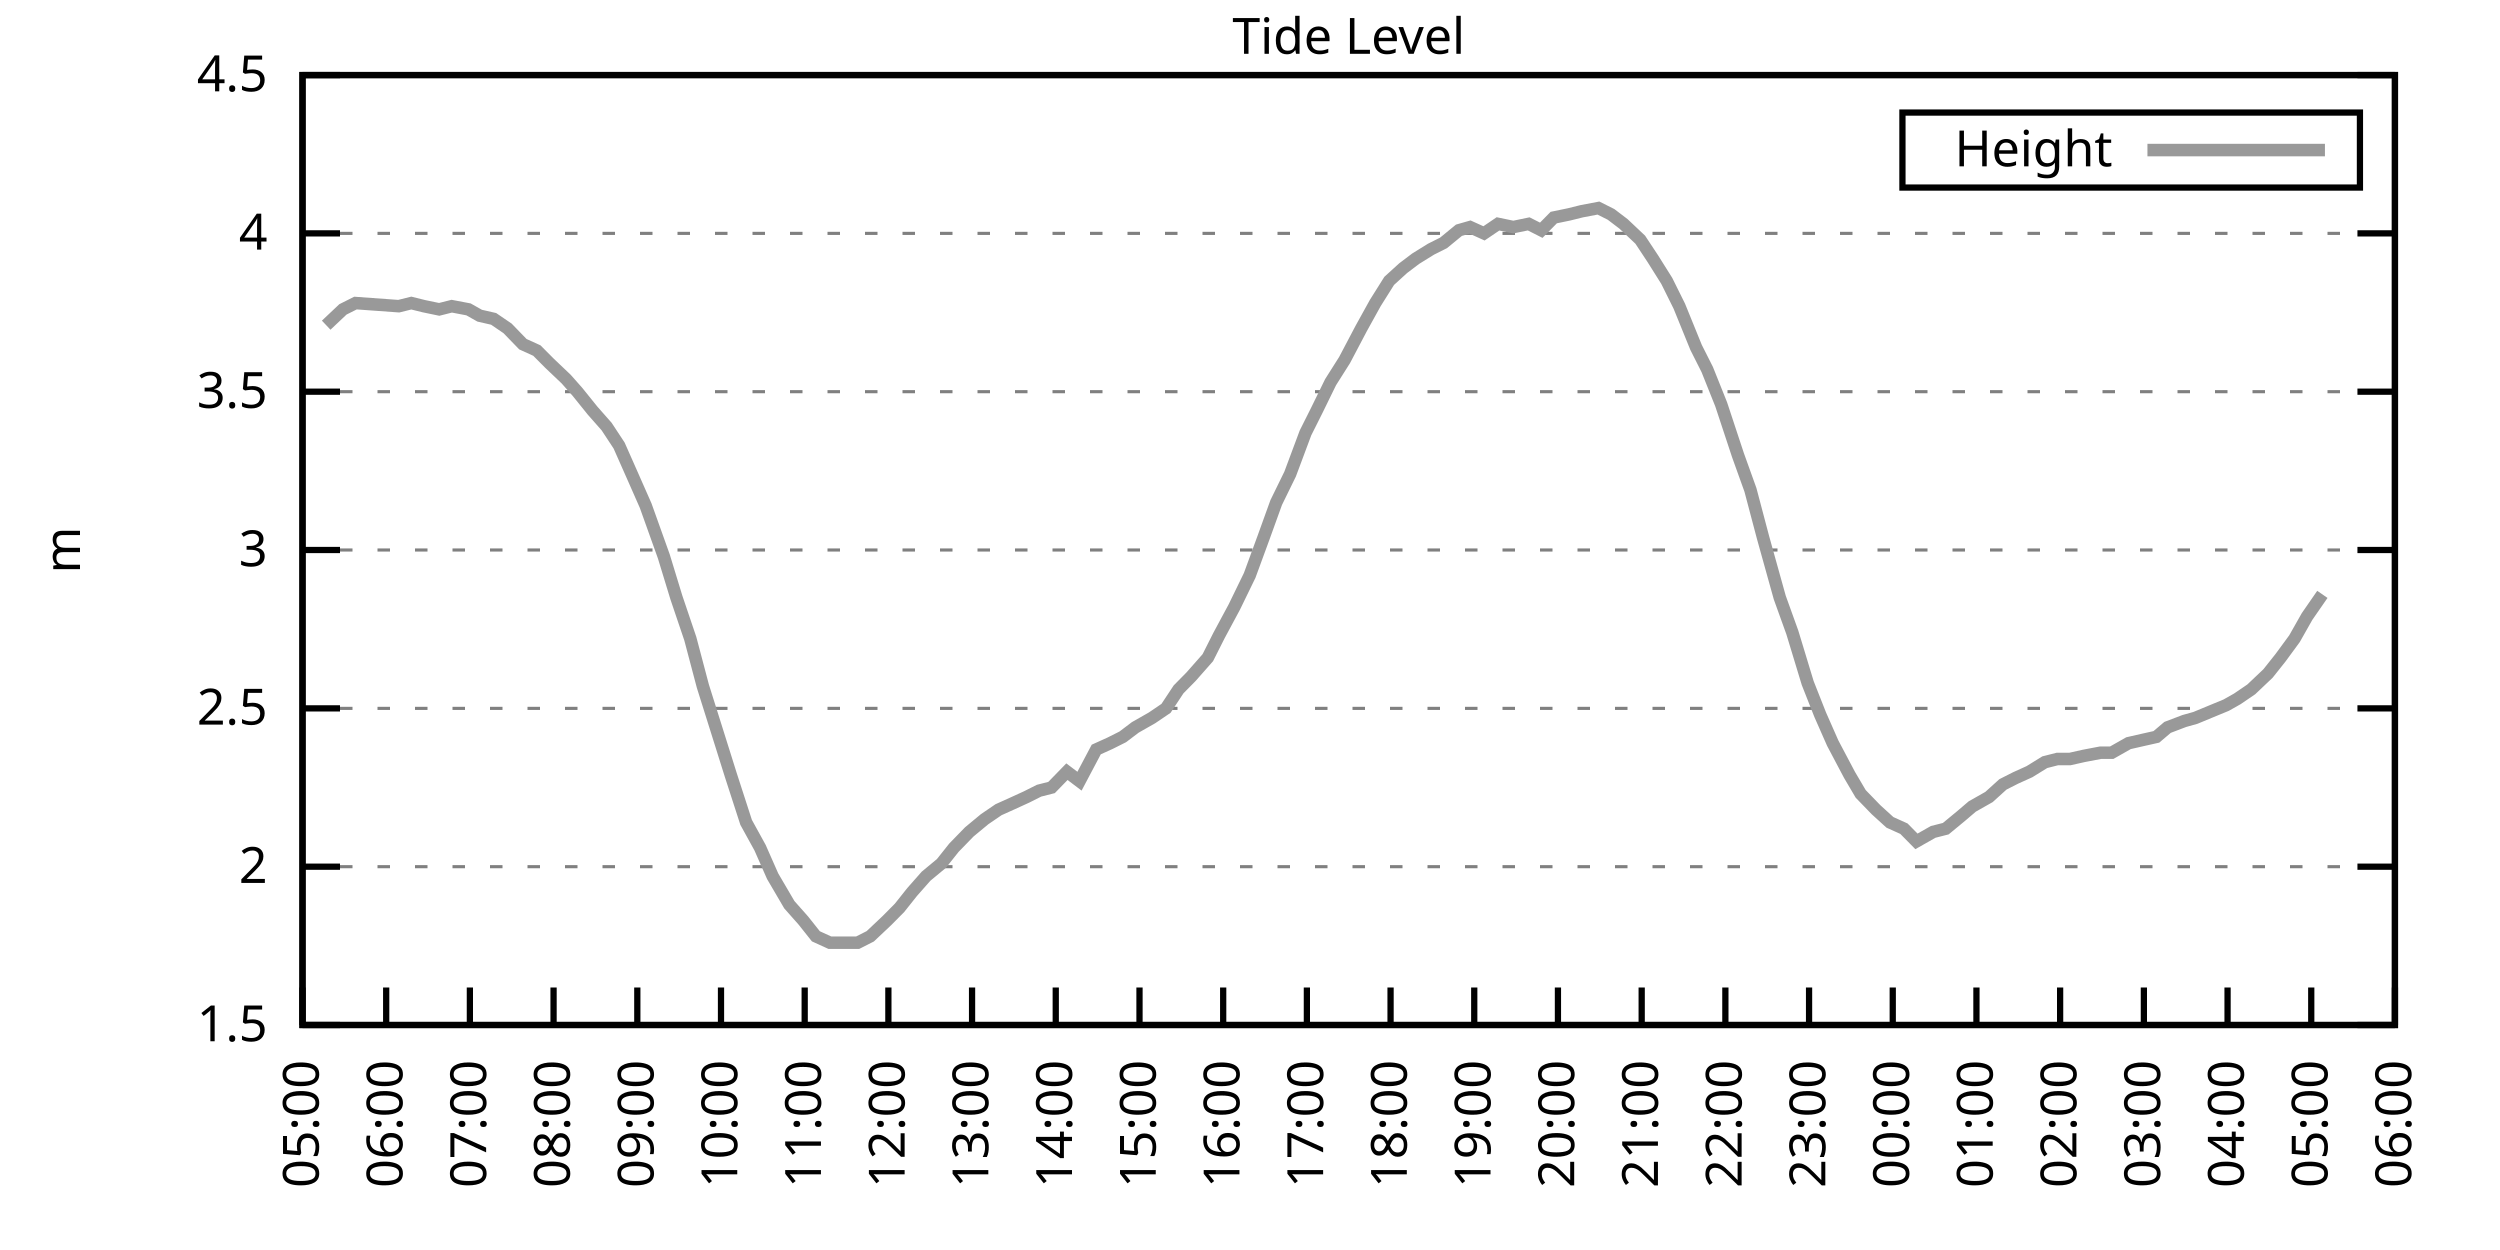
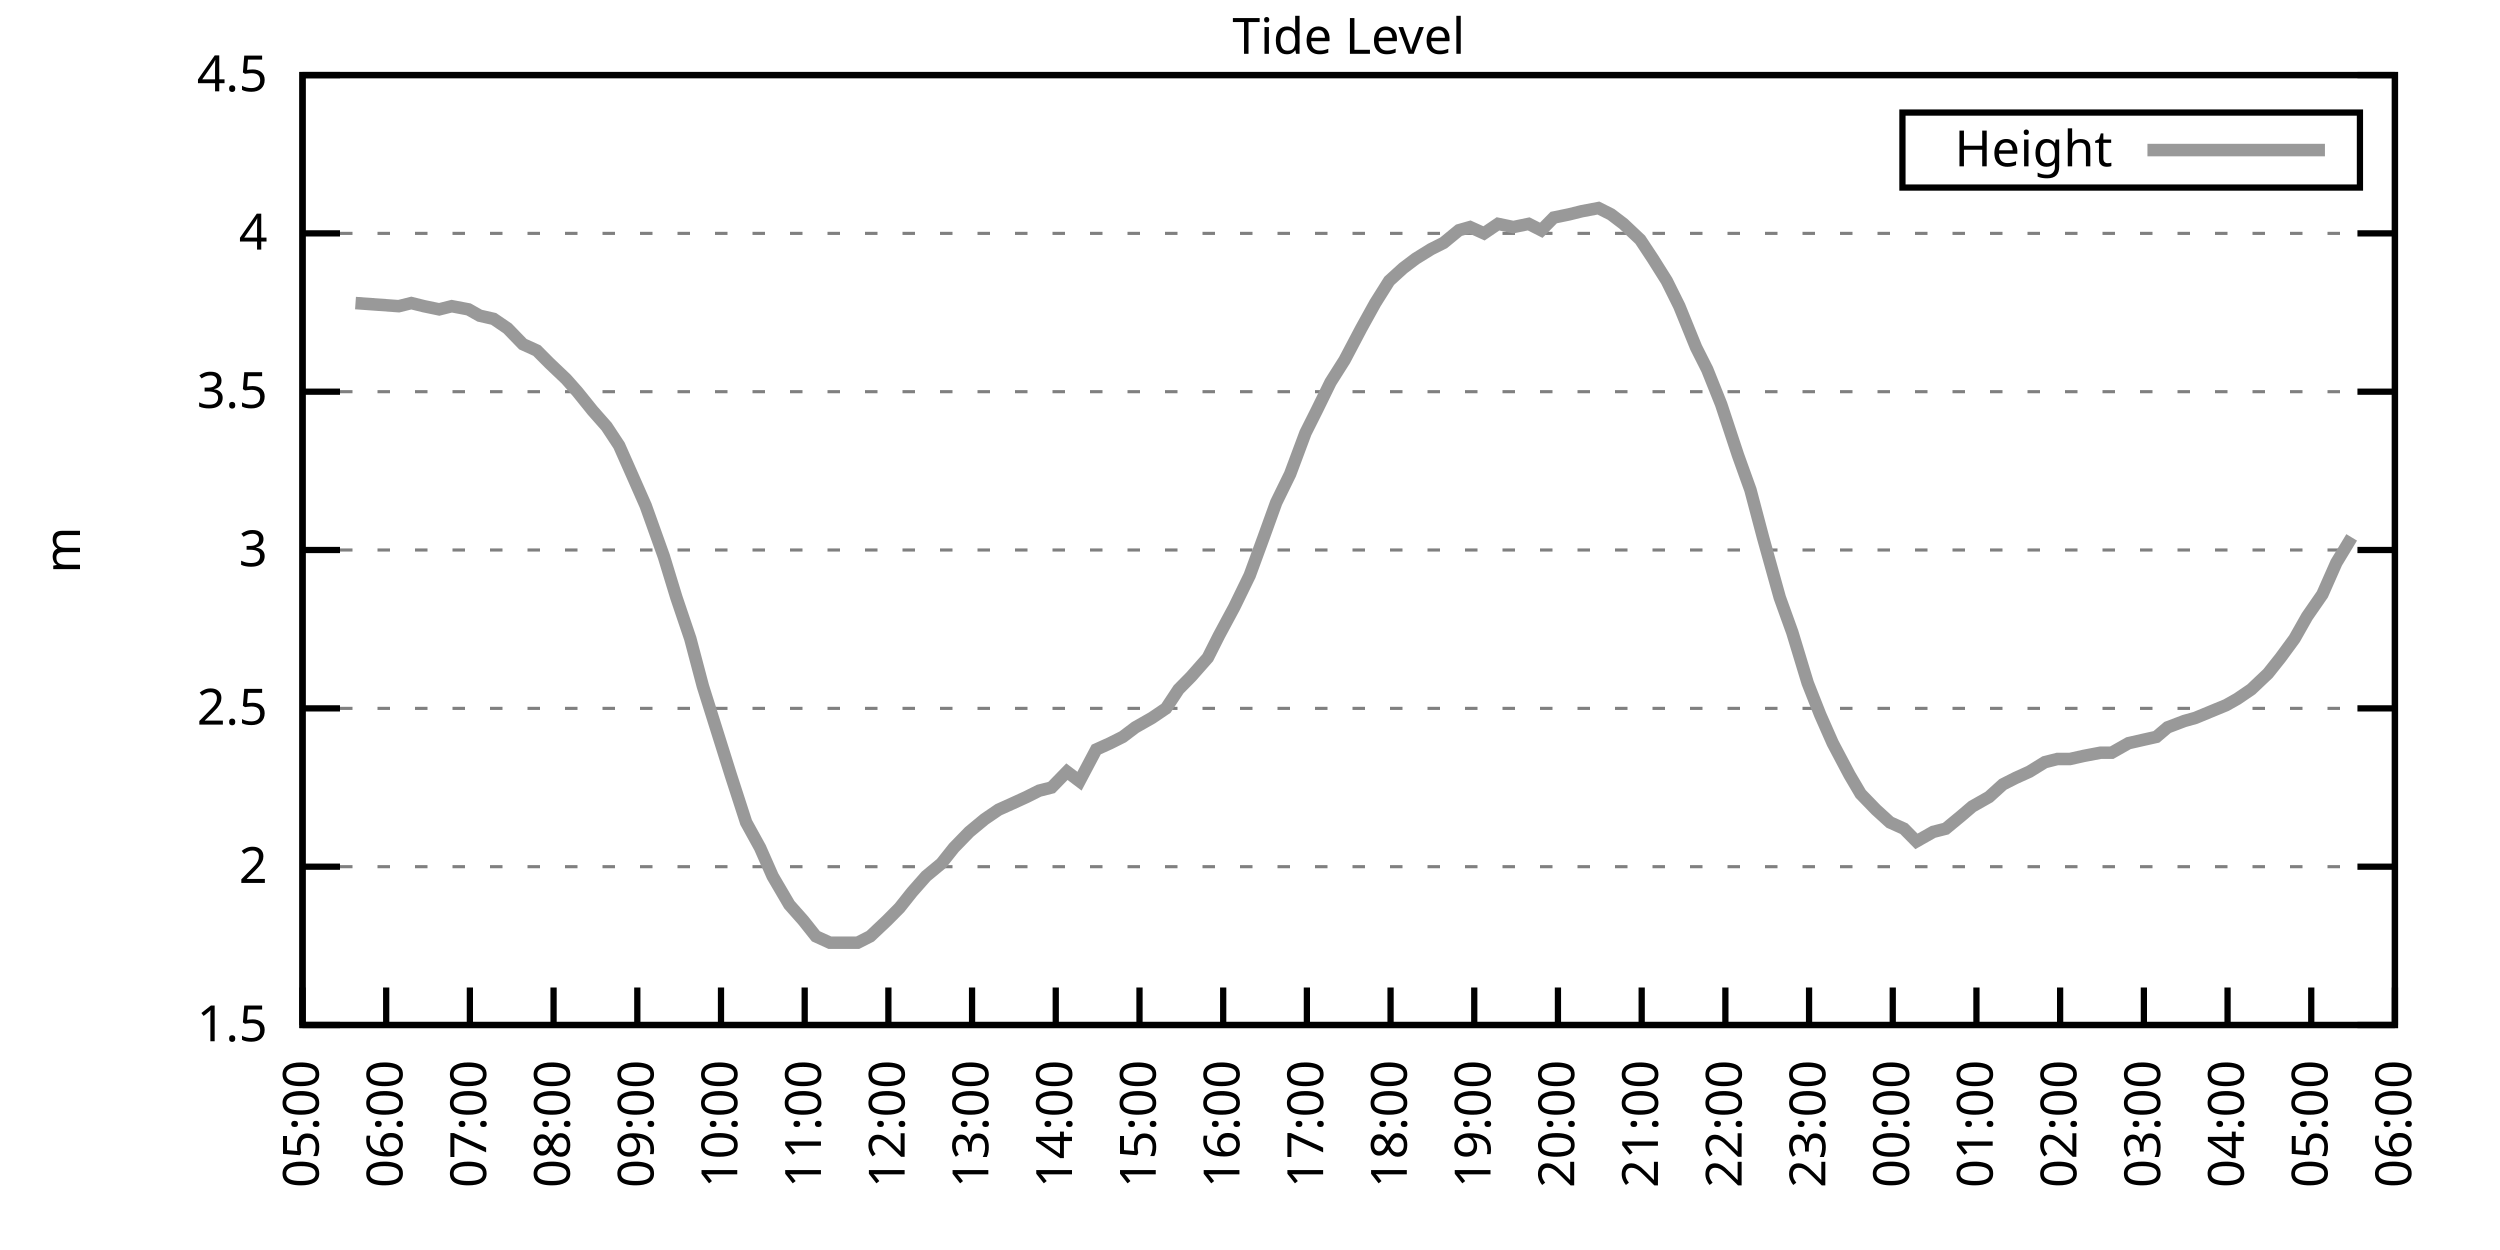
<svg xmlns="http://www.w3.org/2000/svg" xmlns:xlink="http://www.w3.org/1999/xlink" width="400" height="200" viewBox="0 0 400 200">
  <g id="gnuplot_canvas">
    <rect x="0" y="0" width="400" height="200" fill="none" />
    <defs>
      <circle id="gpDot" r="0.5" stroke-width="0.5" stroke="currentColor" />
      <path id="gpPt0" stroke-width="0.333" stroke="currentColor" d="M-1,0 h2 M0,-1 v2" />
      <path id="gpPt1" stroke-width="0.333" stroke="currentColor" d="M-1,-1 L1,1 M1,-1 L-1,1" />
      <path id="gpPt2" stroke-width="0.333" stroke="currentColor" d="M-1,0 L1,0 M0,-1 L0,1 M-1,-1 L1,1 M-1,1 L1,-1" />
      <rect id="gpPt3" stroke-width="0.333" stroke="currentColor" x="-1" y="-1" width="2" height="2" />
      <rect id="gpPt4" stroke-width="0.333" stroke="currentColor" fill="currentColor" x="-1" y="-1" width="2" height="2" />
      <circle id="gpPt5" stroke-width="0.333" stroke="currentColor" cx="0" cy="0" r="1" />
      <use xlink:href="#gpPt5" id="gpPt6" fill="currentColor" stroke="none" />
      <path id="gpPt7" stroke-width="0.333" stroke="currentColor" d="M0,-1.33 L-1.33,0.67 L1.33,0.67 z" />
      <use xlink:href="#gpPt7" id="gpPt8" fill="currentColor" stroke="none" />
      <use xlink:href="#gpPt7" id="gpPt9" stroke="currentColor" transform="rotate(180)" />
      <use xlink:href="#gpPt9" id="gpPt10" fill="currentColor" stroke="none" />
      <use xlink:href="#gpPt3" id="gpPt11" stroke="currentColor" transform="rotate(45)" />
      <use xlink:href="#gpPt11" id="gpPt12" fill="currentColor" stroke="none" />
      <path id="gpPt13" stroke-width="0.333" stroke="currentColor" d="M0,1.330 L1.265,0.411 L0.782,-1.067 L-0.782,-1.076 L-1.265,0.411 z" />
      <use xlink:href="#gpPt13" id="gpPt14" fill="currentColor" stroke="none" />
      <filter id="textbox" filterUnits="objectBoundingBox" x="0" y="0" height="1" width="1">
        <feFlood flood-color="white" flood-opacity="1" result="bgnd" />
        <feComposite in="SourceGraphic" in2="bgnd" operator="atop" />
      </filter>
      <filter id="greybox" filterUnits="objectBoundingBox" x="0" y="0" height="1" width="1">
        <feFlood flood-color="lightgrey" flood-opacity="1" result="grey" />
        <feComposite in="SourceGraphic" in2="grey" operator="atop" />
      </filter>
    </defs>
    <g fill="none" color="white" stroke="currentColor" stroke-width="1.00" stroke-linecap="butt" stroke-linejoin="miter">
</g>
    <g fill="none" color="black" stroke="currentColor" stroke-width="1.00" stroke-linecap="butt" stroke-linejoin="miter">
      <g stroke="none" shape-rendering="crispEdges">
        <polygon fill="rgb(255, 255, 255)" points="48.40,164.00 383.18,164.00 383.18,12.02 48.40,12.02 " />
      </g>
    </g>
    <g fill="none" color="black" stroke="currentColor" stroke-width="1.00" stroke-linecap="butt" stroke-linejoin="miter">
</g>
    <g fill="none" color="black" stroke="black" stroke-width="0.50" stroke-linecap="butt" stroke-linejoin="miter">
</g>
    <g fill="none" color="gray" stroke="currentColor" stroke-width="0.50" stroke-linecap="butt" stroke-linejoin="miter">
      <path stroke="gray" stroke-dasharray="2,4" class="gridline" d="M48.40,164.00 L383.19,164.00  " />
    </g>
    <g fill="none" color="gray" stroke="gray" stroke-width="1.00" stroke-linecap="butt" stroke-linejoin="miter">
</g>
    <g fill="none" color="black" stroke="currentColor" stroke-width="1.00" stroke-linecap="butt" stroke-linejoin="miter">
      <path stroke="black" d="M48.40,164.00 L54.40,164.00 M383.19,164.00 L377.19,164.00  " />
      <g transform="translate(42.80,166.60)" stroke="none" fill="black" font-family="Sans" font-size="8.00" text-anchor="end">
        <text>
          <tspan font-family="Sans"> 1.5</tspan>
        </text>
      </g>
    </g>
    <g fill="none" color="black" stroke="currentColor" stroke-width="1.00" stroke-linecap="butt" stroke-linejoin="miter">
</g>
    <g fill="none" color="black" stroke="black" stroke-width="0.50" stroke-linecap="butt" stroke-linejoin="miter">
</g>
    <g fill="none" color="gray" stroke="currentColor" stroke-width="0.50" stroke-linecap="butt" stroke-linejoin="miter">
      <path stroke="gray" stroke-dasharray="2,4" class="gridline" d="M48.40,138.67 L383.19,138.67  " />
    </g>
    <g fill="none" color="gray" stroke="gray" stroke-width="1.00" stroke-linecap="butt" stroke-linejoin="miter">
</g>
    <g fill="none" color="black" stroke="currentColor" stroke-width="1.00" stroke-linecap="butt" stroke-linejoin="miter">
      <path stroke="black" d="M48.40,138.67 L54.40,138.67 M383.19,138.67 L377.19,138.67  " />
      <g transform="translate(42.80,141.27)" stroke="none" fill="black" font-family="Sans" font-size="8.00" text-anchor="end">
        <text>
          <tspan font-family="Sans"> 2</tspan>
        </text>
      </g>
    </g>
    <g fill="none" color="black" stroke="currentColor" stroke-width="1.00" stroke-linecap="butt" stroke-linejoin="miter">
</g>
    <g fill="none" color="black" stroke="black" stroke-width="0.50" stroke-linecap="butt" stroke-linejoin="miter">
</g>
    <g fill="none" color="gray" stroke="currentColor" stroke-width="0.50" stroke-linecap="butt" stroke-linejoin="miter">
      <path stroke="gray" stroke-dasharray="2,4" class="gridline" d="M48.40,113.34 L383.19,113.34  " />
    </g>
    <g fill="none" color="gray" stroke="gray" stroke-width="1.00" stroke-linecap="butt" stroke-linejoin="miter">
</g>
    <g fill="none" color="black" stroke="currentColor" stroke-width="1.00" stroke-linecap="butt" stroke-linejoin="miter">
      <path stroke="black" d="M48.40,113.34 L54.40,113.34 M383.19,113.34 L377.19,113.34  " />
      <g transform="translate(42.80,115.94)" stroke="none" fill="black" font-family="Sans" font-size="8.00" text-anchor="end">
        <text>
          <tspan font-family="Sans"> 2.5</tspan>
        </text>
      </g>
    </g>
    <g fill="none" color="black" stroke="currentColor" stroke-width="1.00" stroke-linecap="butt" stroke-linejoin="miter">
</g>
    <g fill="none" color="black" stroke="black" stroke-width="0.50" stroke-linecap="butt" stroke-linejoin="miter">
</g>
    <g fill="none" color="gray" stroke="currentColor" stroke-width="0.50" stroke-linecap="butt" stroke-linejoin="miter">
      <path stroke="gray" stroke-dasharray="2,4" class="gridline" d="M48.40,88.00 L383.19,88.00  " />
    </g>
    <g fill="none" color="gray" stroke="gray" stroke-width="1.00" stroke-linecap="butt" stroke-linejoin="miter">
</g>
    <g fill="none" color="black" stroke="currentColor" stroke-width="1.00" stroke-linecap="butt" stroke-linejoin="miter">
      <path stroke="black" d="M48.40,88.00 L54.40,88.00 M383.19,88.00 L377.19,88.00  " />
      <g transform="translate(42.80,90.60)" stroke="none" fill="black" font-family="Sans" font-size="8.00" text-anchor="end">
        <text>
          <tspan font-family="Sans"> 3</tspan>
        </text>
      </g>
    </g>
    <g fill="none" color="black" stroke="currentColor" stroke-width="1.00" stroke-linecap="butt" stroke-linejoin="miter">
</g>
    <g fill="none" color="black" stroke="black" stroke-width="0.50" stroke-linecap="butt" stroke-linejoin="miter">
</g>
    <g fill="none" color="gray" stroke="currentColor" stroke-width="0.50" stroke-linecap="butt" stroke-linejoin="miter">
      <path stroke="gray" stroke-dasharray="2,4" class="gridline" d="M48.40,62.67 L383.19,62.67  " />
    </g>
    <g fill="none" color="gray" stroke="gray" stroke-width="1.00" stroke-linecap="butt" stroke-linejoin="miter">
</g>
    <g fill="none" color="black" stroke="currentColor" stroke-width="1.00" stroke-linecap="butt" stroke-linejoin="miter">
      <path stroke="black" d="M48.40,62.67 L54.40,62.67 M383.19,62.67 L377.19,62.67  " />
      <g transform="translate(42.80,65.27)" stroke="none" fill="black" font-family="Sans" font-size="8.00" text-anchor="end">
        <text>
          <tspan font-family="Sans"> 3.5</tspan>
        </text>
      </g>
    </g>
    <g fill="none" color="black" stroke="currentColor" stroke-width="1.00" stroke-linecap="butt" stroke-linejoin="miter">
</g>
    <g fill="none" color="black" stroke="black" stroke-width="0.50" stroke-linecap="butt" stroke-linejoin="miter">
</g>
    <g fill="none" color="gray" stroke="currentColor" stroke-width="0.50" stroke-linecap="butt" stroke-linejoin="miter">
      <path stroke="gray" stroke-dasharray="2,4" class="gridline" d="M48.40,37.34 L383.19,37.34  " />
    </g>
    <g fill="none" color="gray" stroke="gray" stroke-width="1.00" stroke-linecap="butt" stroke-linejoin="miter">
</g>
    <g fill="none" color="black" stroke="currentColor" stroke-width="1.00" stroke-linecap="butt" stroke-linejoin="miter">
      <path stroke="black" d="M48.40,37.34 L54.40,37.34 M383.19,37.34 L377.19,37.34  " />
      <g transform="translate(42.80,39.94)" stroke="none" fill="black" font-family="Sans" font-size="8.00" text-anchor="end">
        <text>
          <tspan font-family="Sans"> 4</tspan>
        </text>
      </g>
    </g>
    <g fill="none" color="black" stroke="currentColor" stroke-width="1.00" stroke-linecap="butt" stroke-linejoin="miter">
</g>
    <g fill="none" color="black" stroke="black" stroke-width="0.50" stroke-linecap="butt" stroke-linejoin="miter">
</g>
    <g fill="none" color="gray" stroke="currentColor" stroke-width="0.50" stroke-linecap="butt" stroke-linejoin="miter">
      <path stroke="gray" stroke-dasharray="2,4" class="gridline" d="M48.40,12.01 L383.19,12.01  " />
    </g>
    <g fill="none" color="gray" stroke="gray" stroke-width="1.00" stroke-linecap="butt" stroke-linejoin="miter">
</g>
    <g fill="none" color="black" stroke="currentColor" stroke-width="1.00" stroke-linecap="butt" stroke-linejoin="miter">
      <path stroke="black" d="M48.40,12.01 L54.40,12.01 M383.19,12.01 L377.19,12.01  " />
      <g transform="translate(42.80,14.61)" stroke="none" fill="black" font-family="Sans" font-size="8.00" text-anchor="end">
        <text>
          <tspan font-family="Sans"> 4.5</tspan>
        </text>
      </g>
    </g>
    <g fill="none" color="black" stroke="currentColor" stroke-width="1.00" stroke-linecap="butt" stroke-linejoin="miter">
      <path stroke="black" d="M48.40,164.00 L48.40,158.00  " />
      <g transform="translate(51.00,169.60) rotate(270.00)" stroke="none" fill="black" font-family="Sans" font-size="8.00" text-anchor="end">
        <text>
          <tspan font-family="Sans">05:00</tspan>
        </text>
      </g>
    </g>
    <g fill="none" color="black" stroke="currentColor" stroke-width="1.00" stroke-linecap="butt" stroke-linejoin="miter">
      <path stroke="black" d="M61.79,164.00 L61.79,158.00  " />
      <g transform="translate(64.39,169.60) rotate(270.00)" stroke="none" fill="black" font-family="Sans" font-size="8.00" text-anchor="end">
        <text>
          <tspan font-family="Sans">06:00</tspan>
        </text>
      </g>
    </g>
    <g fill="none" color="black" stroke="currentColor" stroke-width="1.00" stroke-linecap="butt" stroke-linejoin="miter">
      <path stroke="black" d="M75.18,164.00 L75.18,158.00  " />
      <g transform="translate(77.78,169.60) rotate(270.00)" stroke="none" fill="black" font-family="Sans" font-size="8.00" text-anchor="end">
        <text>
          <tspan font-family="Sans">07:00</tspan>
        </text>
      </g>
    </g>
    <g fill="none" color="black" stroke="currentColor" stroke-width="1.00" stroke-linecap="butt" stroke-linejoin="miter">
      <path stroke="black" d="M88.57,164.00 L88.57,158.00  " />
      <g transform="translate(91.17,169.60) rotate(270.00)" stroke="none" fill="black" font-family="Sans" font-size="8.00" text-anchor="end">
        <text>
          <tspan font-family="Sans">08:00</tspan>
        </text>
      </g>
    </g>
    <g fill="none" color="black" stroke="currentColor" stroke-width="1.00" stroke-linecap="butt" stroke-linejoin="miter">
      <path stroke="black" d="M101.97,164.00 L101.97,158.00  " />
      <g transform="translate(104.57,169.60) rotate(270.00)" stroke="none" fill="black" font-family="Sans" font-size="8.00" text-anchor="end">
        <text>
          <tspan font-family="Sans">09:00</tspan>
        </text>
      </g>
    </g>
    <g fill="none" color="black" stroke="currentColor" stroke-width="1.00" stroke-linecap="butt" stroke-linejoin="miter">
      <path stroke="black" d="M115.36,164.00 L115.36,158.00  " />
      <g transform="translate(117.96,169.60) rotate(270.00)" stroke="none" fill="black" font-family="Sans" font-size="8.00" text-anchor="end">
        <text>
          <tspan font-family="Sans">10:00</tspan>
        </text>
      </g>
    </g>
    <g fill="none" color="black" stroke="currentColor" stroke-width="1.00" stroke-linecap="butt" stroke-linejoin="miter">
      <path stroke="black" d="M128.75,164.00 L128.75,158.00  " />
      <g transform="translate(131.35,169.60) rotate(270.00)" stroke="none" fill="black" font-family="Sans" font-size="8.00" text-anchor="end">
        <text>
          <tspan font-family="Sans">11:00</tspan>
        </text>
      </g>
    </g>
    <g fill="none" color="black" stroke="currentColor" stroke-width="1.00" stroke-linecap="butt" stroke-linejoin="miter">
      <path stroke="black" d="M142.14,164.00 L142.14,158.00  " />
      <g transform="translate(144.74,169.60) rotate(270.00)" stroke="none" fill="black" font-family="Sans" font-size="8.00" text-anchor="end">
        <text>
          <tspan font-family="Sans">12:00</tspan>
        </text>
      </g>
    </g>
    <g fill="none" color="black" stroke="currentColor" stroke-width="1.00" stroke-linecap="butt" stroke-linejoin="miter">
      <path stroke="black" d="M155.53,164.00 L155.53,158.00  " />
      <g transform="translate(158.13,169.60) rotate(270.00)" stroke="none" fill="black" font-family="Sans" font-size="8.00" text-anchor="end">
        <text>
          <tspan font-family="Sans">13:00</tspan>
        </text>
      </g>
    </g>
    <g fill="none" color="black" stroke="currentColor" stroke-width="1.00" stroke-linecap="butt" stroke-linejoin="miter">
      <path stroke="black" d="M168.92,164.00 L168.92,158.00  " />
      <g transform="translate(171.52,169.60) rotate(270.00)" stroke="none" fill="black" font-family="Sans" font-size="8.00" text-anchor="end">
        <text>
          <tspan font-family="Sans">14:00</tspan>
        </text>
      </g>
    </g>
    <g fill="none" color="black" stroke="currentColor" stroke-width="1.00" stroke-linecap="butt" stroke-linejoin="miter">
      <path stroke="black" d="M182.32,164.00 L182.32,158.00  " />
      <g transform="translate(184.92,169.60) rotate(270.00)" stroke="none" fill="black" font-family="Sans" font-size="8.00" text-anchor="end">
        <text>
          <tspan font-family="Sans">15:00</tspan>
        </text>
      </g>
    </g>
    <g fill="none" color="black" stroke="currentColor" stroke-width="1.00" stroke-linecap="butt" stroke-linejoin="miter">
      <path stroke="black" d="M195.71,164.00 L195.71,158.00  " />
      <g transform="translate(198.31,169.60) rotate(270.00)" stroke="none" fill="black" font-family="Sans" font-size="8.00" text-anchor="end">
        <text>
          <tspan font-family="Sans">16:00</tspan>
        </text>
      </g>
    </g>
    <g fill="none" color="black" stroke="currentColor" stroke-width="1.00" stroke-linecap="butt" stroke-linejoin="miter">
      <path stroke="black" d="M209.10,164.00 L209.10,158.00  " />
      <g transform="translate(211.70,169.60) rotate(270.00)" stroke="none" fill="black" font-family="Sans" font-size="8.00" text-anchor="end">
        <text>
          <tspan font-family="Sans">17:00</tspan>
        </text>
      </g>
    </g>
    <g fill="none" color="black" stroke="currentColor" stroke-width="1.00" stroke-linecap="butt" stroke-linejoin="miter">
      <path stroke="black" d="M222.49,164.00 L222.49,158.00  " />
      <g transform="translate(225.09,169.60) rotate(270.00)" stroke="none" fill="black" font-family="Sans" font-size="8.00" text-anchor="end">
        <text>
          <tspan font-family="Sans">18:00</tspan>
        </text>
      </g>
    </g>
    <g fill="none" color="black" stroke="currentColor" stroke-width="1.00" stroke-linecap="butt" stroke-linejoin="miter">
      <path stroke="black" d="M235.88,164.00 L235.88,158.00  " />
      <g transform="translate(238.48,169.60) rotate(270.00)" stroke="none" fill="black" font-family="Sans" font-size="8.00" text-anchor="end">
        <text>
          <tspan font-family="Sans">19:00</tspan>
        </text>
      </g>
    </g>
    <g fill="none" color="black" stroke="currentColor" stroke-width="1.00" stroke-linecap="butt" stroke-linejoin="miter">
      <path stroke="black" d="M249.27,164.00 L249.27,158.00  " />
      <g transform="translate(251.87,169.60) rotate(270.00)" stroke="none" fill="black" font-family="Sans" font-size="8.00" text-anchor="end">
        <text>
          <tspan font-family="Sans">20:00</tspan>
        </text>
      </g>
    </g>
    <g fill="none" color="black" stroke="currentColor" stroke-width="1.00" stroke-linecap="butt" stroke-linejoin="miter">
      <path stroke="black" d="M262.67,164.00 L262.67,158.00  " />
      <g transform="translate(265.27,169.60) rotate(270.00)" stroke="none" fill="black" font-family="Sans" font-size="8.00" text-anchor="end">
        <text>
          <tspan font-family="Sans">21:00</tspan>
        </text>
      </g>
    </g>
    <g fill="none" color="black" stroke="currentColor" stroke-width="1.00" stroke-linecap="butt" stroke-linejoin="miter">
      <path stroke="black" d="M276.06,164.00 L276.06,158.00  " />
      <g transform="translate(278.66,169.60) rotate(270.00)" stroke="none" fill="black" font-family="Sans" font-size="8.00" text-anchor="end">
        <text>
          <tspan font-family="Sans">22:00</tspan>
        </text>
      </g>
    </g>
    <g fill="none" color="black" stroke="currentColor" stroke-width="1.00" stroke-linecap="butt" stroke-linejoin="miter">
      <path stroke="black" d="M289.45,164.00 L289.45,158.00  " />
      <g transform="translate(292.05,169.60) rotate(270.00)" stroke="none" fill="black" font-family="Sans" font-size="8.00" text-anchor="end">
        <text>
          <tspan font-family="Sans">23:00</tspan>
        </text>
      </g>
    </g>
    <g fill="none" color="black" stroke="currentColor" stroke-width="1.00" stroke-linecap="butt" stroke-linejoin="miter">
      <path stroke="black" d="M302.84,164.00 L302.84,158.00  " />
      <g transform="translate(305.44,169.60) rotate(270.00)" stroke="none" fill="black" font-family="Sans" font-size="8.00" text-anchor="end">
        <text>
          <tspan font-family="Sans">00:00</tspan>
        </text>
      </g>
    </g>
    <g fill="none" color="black" stroke="currentColor" stroke-width="1.00" stroke-linecap="butt" stroke-linejoin="miter">
      <path stroke="black" d="M316.23,164.00 L316.23,158.00  " />
      <g transform="translate(318.83,169.60) rotate(270.00)" stroke="none" fill="black" font-family="Sans" font-size="8.00" text-anchor="end">
        <text>
          <tspan font-family="Sans">01:00</tspan>
        </text>
      </g>
    </g>
    <g fill="none" color="black" stroke="currentColor" stroke-width="1.00" stroke-linecap="butt" stroke-linejoin="miter">
      <path stroke="black" d="M329.62,164.00 L329.62,158.00  " />
      <g transform="translate(332.22,169.60) rotate(270.00)" stroke="none" fill="black" font-family="Sans" font-size="8.00" text-anchor="end">
        <text>
          <tspan font-family="Sans">02:00</tspan>
        </text>
      </g>
    </g>
    <g fill="none" color="black" stroke="currentColor" stroke-width="1.00" stroke-linecap="butt" stroke-linejoin="miter">
      <path stroke="black" d="M343.02,164.00 L343.02,158.00  " />
      <g transform="translate(345.62,169.60) rotate(270.00)" stroke="none" fill="black" font-family="Sans" font-size="8.00" text-anchor="end">
        <text>
          <tspan font-family="Sans">03:00</tspan>
        </text>
      </g>
    </g>
    <g fill="none" color="black" stroke="currentColor" stroke-width="1.00" stroke-linecap="butt" stroke-linejoin="miter">
      <path stroke="black" d="M356.41,164.00 L356.41,158.00  " />
      <g transform="translate(359.01,169.60) rotate(270.00)" stroke="none" fill="black" font-family="Sans" font-size="8.00" text-anchor="end">
        <text>
          <tspan font-family="Sans">04:00</tspan>
        </text>
      </g>
    </g>
    <g fill="none" color="black" stroke="currentColor" stroke-width="1.00" stroke-linecap="butt" stroke-linejoin="miter">
      <path stroke="black" d="M369.80,164.00 L369.80,158.00  " />
      <g transform="translate(372.40,169.60) rotate(270.00)" stroke="none" fill="black" font-family="Sans" font-size="8.00" text-anchor="end">
        <text>
          <tspan font-family="Sans">05:00</tspan>
        </text>
      </g>
    </g>
    <g fill="none" color="black" stroke="currentColor" stroke-width="1.00" stroke-linecap="butt" stroke-linejoin="miter">
      <path stroke="black" d="M383.19,164.00 L383.19,158.00  " />
      <g transform="translate(385.79,169.60) rotate(270.00)" stroke="none" fill="black" font-family="Sans" font-size="8.00" text-anchor="end">
        <text>
          <tspan font-family="Sans">06:00</tspan>
        </text>
      </g>
    </g>
    <g fill="none" color="black" stroke="currentColor" stroke-width="1.00" stroke-linecap="butt" stroke-linejoin="miter">
</g>
    <g fill="none" color="black" stroke="currentColor" stroke-width="1.00" stroke-linecap="butt" stroke-linejoin="miter">
      <path stroke="black" d="M48.40,12.01 L48.40,164.00 L383.19,164.00 L383.19,12.01 L48.40,12.01 Z  " />
    </g>
    <g fill="none" color="black" stroke="currentColor" stroke-width="1.00" stroke-linecap="butt" stroke-linejoin="miter">
</g>
    <g fill="none" color="black" stroke="currentColor" stroke-width="1.00" stroke-linecap="butt" stroke-linejoin="miter">
      <path stroke="black" d="M304.39,30.01 L304.39,18.01 L377.59,18.01 L377.59,30.01 L304.39,30.01 Z  " />
    </g>
    <g id="Tide_level_plot_1">
      <g fill="none" color="white" stroke="black" stroke-width="2.00" stroke-linecap="butt" stroke-linejoin="miter">
</g>
      <g fill="none" color="black" stroke="currentColor" stroke-width="2.00" stroke-linecap="butt" stroke-linejoin="miter">
        <g transform="translate(337.99,26.61)" stroke="none" fill="black" font-family="Sans" font-size="8.00" text-anchor="end">
          <text>
            <tspan font-family="Sans">Height</tspan>
          </text>
        </g>
      </g>
      <g fill="none" color="black" stroke="currentColor" stroke-width="2.00" stroke-linecap="butt" stroke-linejoin="miter">
-         <path stroke="rgb(153, 153, 153)" d="M343.59,24.01 L371.99,24.01 M52.19,52.03 L54.87,49.50 L56.88,48.49 L63.80,48.99 L65.81,48.49 L67.82,48.99   L70.27,49.50 L72.28,48.99 L74.96,49.50 L76.75,50.51 L78.98,51.02 L81.21,52.54 L83.66,55.07 L85.90,56.09   L87.91,58.11 L90.58,60.65 L92.37,62.67 L94.82,65.71 L97.06,68.25 L99.06,71.29 L101.30,76.35 L103.31,80.91   L106.21,89.02 L108.22,95.60 L110.45,102.19 L112.46,109.79 L114.69,116.88 L116.92,123.98 L119.38,131.58 L121.61,135.63   L123.62,140.19 L126.29,144.75 L128.53,147.28 L130.54,149.81 L132.77,150.83 L134.78,150.83 L137.23,150.83 L139.24,149.81   L141.92,147.28 L143.93,145.25 L145.94,142.72 L148.17,140.19 L150.62,138.16 L152.63,135.63 L155.09,133.10 L157.54,131.07   L159.77,129.55 L162.01,128.54 L164.24,127.52 L166.25,126.51 L168.25,126.00 L170.71,123.47 L172.72,124.99 L175.40,119.92   L177.63,118.91 L179.64,117.90 L181.65,116.38 L184.32,114.86 L186.56,113.34 L188.57,110.30 L190.57,108.27 L193.25,105.23   L195.04,101.68 L197.49,97.12 L199.95,92.06 L202.18,85.98 L204.19,80.41 L206.42,75.85 L208.88,69.26 L210.66,65.71   L212.89,61.15 L215.13,57.61 L217.80,52.54 L220.04,48.49 L222.27,44.94 L224.50,42.91 L226.51,41.39 L228.96,39.87   L230.97,38.86 L233.43,36.84 L235.21,36.33 L237.44,37.34 L239.68,35.82 L242.13,36.33 L244.59,35.82 L246.60,36.84   L248.60,34.81 L251.06,34.30 L253.07,33.80 L255.75,33.29 L257.76,34.30 L259.76,35.82 L262.44,38.35 L264.45,41.39   L266.68,44.94 L268.69,48.99 L271.37,55.58 L273.16,59.13 L275.39,64.70 L278.07,72.81 L280.07,78.38 L282.08,85.98   L284.76,95.60 L286.77,101.18 L289.23,109.28 L291.23,114.35 L293.24,118.91 L295.92,123.98 L297.71,127.02 L300.16,129.55   L302.39,131.58 L304.63,132.59 L306.63,134.62 L309.31,133.10 L311.32,132.59 L313.78,130.56 L315.56,129.04 L318.24,127.52   L320.47,125.50 L322.48,124.48 L324.71,123.47 L327.17,121.95 L329.18,121.44 L331.19,121.44 L333.42,120.94 L336.10,120.43   L337.88,120.43 L340.56,118.91 L342.79,118.40 L345.02,117.90 L346.81,116.38 L349.49,115.36 L351.27,114.86 L353.73,113.84   L356.18,112.83 L357.97,111.82 L360.20,110.30 L362.88,107.76 L364.89,105.23 L367.12,102.19 L369.13,98.64 L371.58,95.10    " />
+         <path stroke="rgb(153, 153, 153)" d="M343.59,24.01 L371.99,24.01 M56.88,48.49 L63.80,48.99 L65.81,48.49 L67.82,48.99 L70.27,49.50 L72.28,48.99   L74.96,49.50 L76.75,50.51 L78.98,51.02 L81.21,52.54 L83.66,55.07 L85.90,56.09 L87.91,58.11 L90.58,60.65   L92.37,62.67 L94.82,65.71 L97.06,68.25 L99.06,71.29 L101.30,76.35 L103.31,80.91 L106.21,89.02 L108.22,95.60   L110.45,102.19 L112.46,109.79 L114.69,116.88 L116.92,123.98 L119.38,131.58 L121.61,135.63 L123.62,140.19 L126.29,144.75   L128.53,147.28 L130.54,149.81 L132.77,150.83 L134.78,150.83 L137.23,150.83 L139.24,149.81 L141.92,147.28 L143.93,145.25   L145.94,142.72 L148.17,140.19 L150.62,138.16 L152.63,135.63 L155.09,133.10 L157.54,131.07 L159.77,129.55 L162.01,128.54   L164.24,127.52 L166.25,126.51 L168.25,126.00 L170.71,123.47 L172.72,124.99 L175.40,119.92 L177.63,118.91 L179.64,117.90   L181.65,116.38 L184.32,114.86 L186.56,113.34 L188.57,110.30 L190.57,108.27 L193.25,105.23 L195.04,101.68 L197.49,97.12   L199.95,92.06 L202.18,85.98 L204.19,80.41 L206.42,75.85 L208.88,69.26 L210.66,65.71 L212.89,61.15 L215.13,57.61   L217.80,52.54 L220.04,48.49 L222.27,44.94 L224.50,42.91 L226.51,41.39 L228.96,39.87 L230.97,38.86 L233.43,36.84   L235.21,36.33 L237.44,37.34 L239.68,35.82 L242.13,36.33 L244.59,35.82 L246.60,36.84 L248.60,34.81 L251.06,34.30   L253.07,33.80 L255.75,33.29 L257.76,34.30 L259.76,35.82 L262.44,38.35 L264.45,41.39 L266.68,44.94 L268.69,48.99   L271.37,55.58 L273.16,59.13 L275.39,64.70 L278.07,72.81 L280.07,78.38 L282.08,85.98 L284.76,95.60 L286.77,101.18   L289.23,109.28 L291.23,114.35 L293.24,118.91 L295.92,123.98 L297.71,127.02 L300.16,129.55 L302.39,131.58 L304.63,132.59   L306.63,134.62 L309.31,133.10 L311.32,132.59 L313.78,130.56 L315.56,129.04 L318.24,127.52 L320.47,125.50 L322.48,124.48   L324.71,123.47 L327.17,121.95 L329.18,121.44 L331.19,121.44 L333.42,120.94 L336.10,120.43 L337.88,120.43 L340.56,118.91   L342.79,118.40 L345.02,117.90 L346.81,116.38 L349.49,115.36 L351.27,114.86 L353.73,113.84 L356.18,112.83 L357.97,111.82   L360.20,110.30 L362.88,107.76 L364.89,105.23 L367.12,102.19 L369.13,98.64 L371.58,95.10 L373.82,90.03 L376.27,85.98    " />
      </g>
    </g>
    <g fill="none" color="black" stroke="currentColor" stroke-width="2.00" stroke-linecap="butt" stroke-linejoin="miter">
</g>
    <g fill="none" color="black" stroke="black" stroke-width="1.00" stroke-linecap="butt" stroke-linejoin="miter">
</g>
    <g fill="none" color="black" stroke="currentColor" stroke-width="1.00" stroke-linecap="butt" stroke-linejoin="miter">
      <path stroke="black" d="M48.40,12.01 L48.40,164.00 L383.19,164.00 L383.19,12.01 L48.40,12.01 Z  " />
      <g transform="translate(12.80,88.01) rotate(270.00)" stroke="none" fill="black" font-family="Sans" font-size="8.00" text-anchor="middle">
        <text>
          <tspan font-family="Sans">m</tspan>
        </text>
      </g>
    </g>
    <g fill="none" color="black" stroke="currentColor" stroke-width="1.00" stroke-linecap="butt" stroke-linejoin="miter">
</g>
    <g fill="none" color="black" stroke="currentColor" stroke-width="1.00" stroke-linecap="butt" stroke-linejoin="miter">
      <g transform="translate(215.79,8.61)" stroke="none" fill="black" font-family="Sans" font-size="8.00" text-anchor="middle">
        <text>
          <tspan font-family="Sans">Tide Level</tspan>
        </text>
      </g>
    </g>
    <g fill="none" color="black" stroke="currentColor" stroke-width="1.00" stroke-linecap="butt" stroke-linejoin="miter">
</g>
  </g>
</svg>
